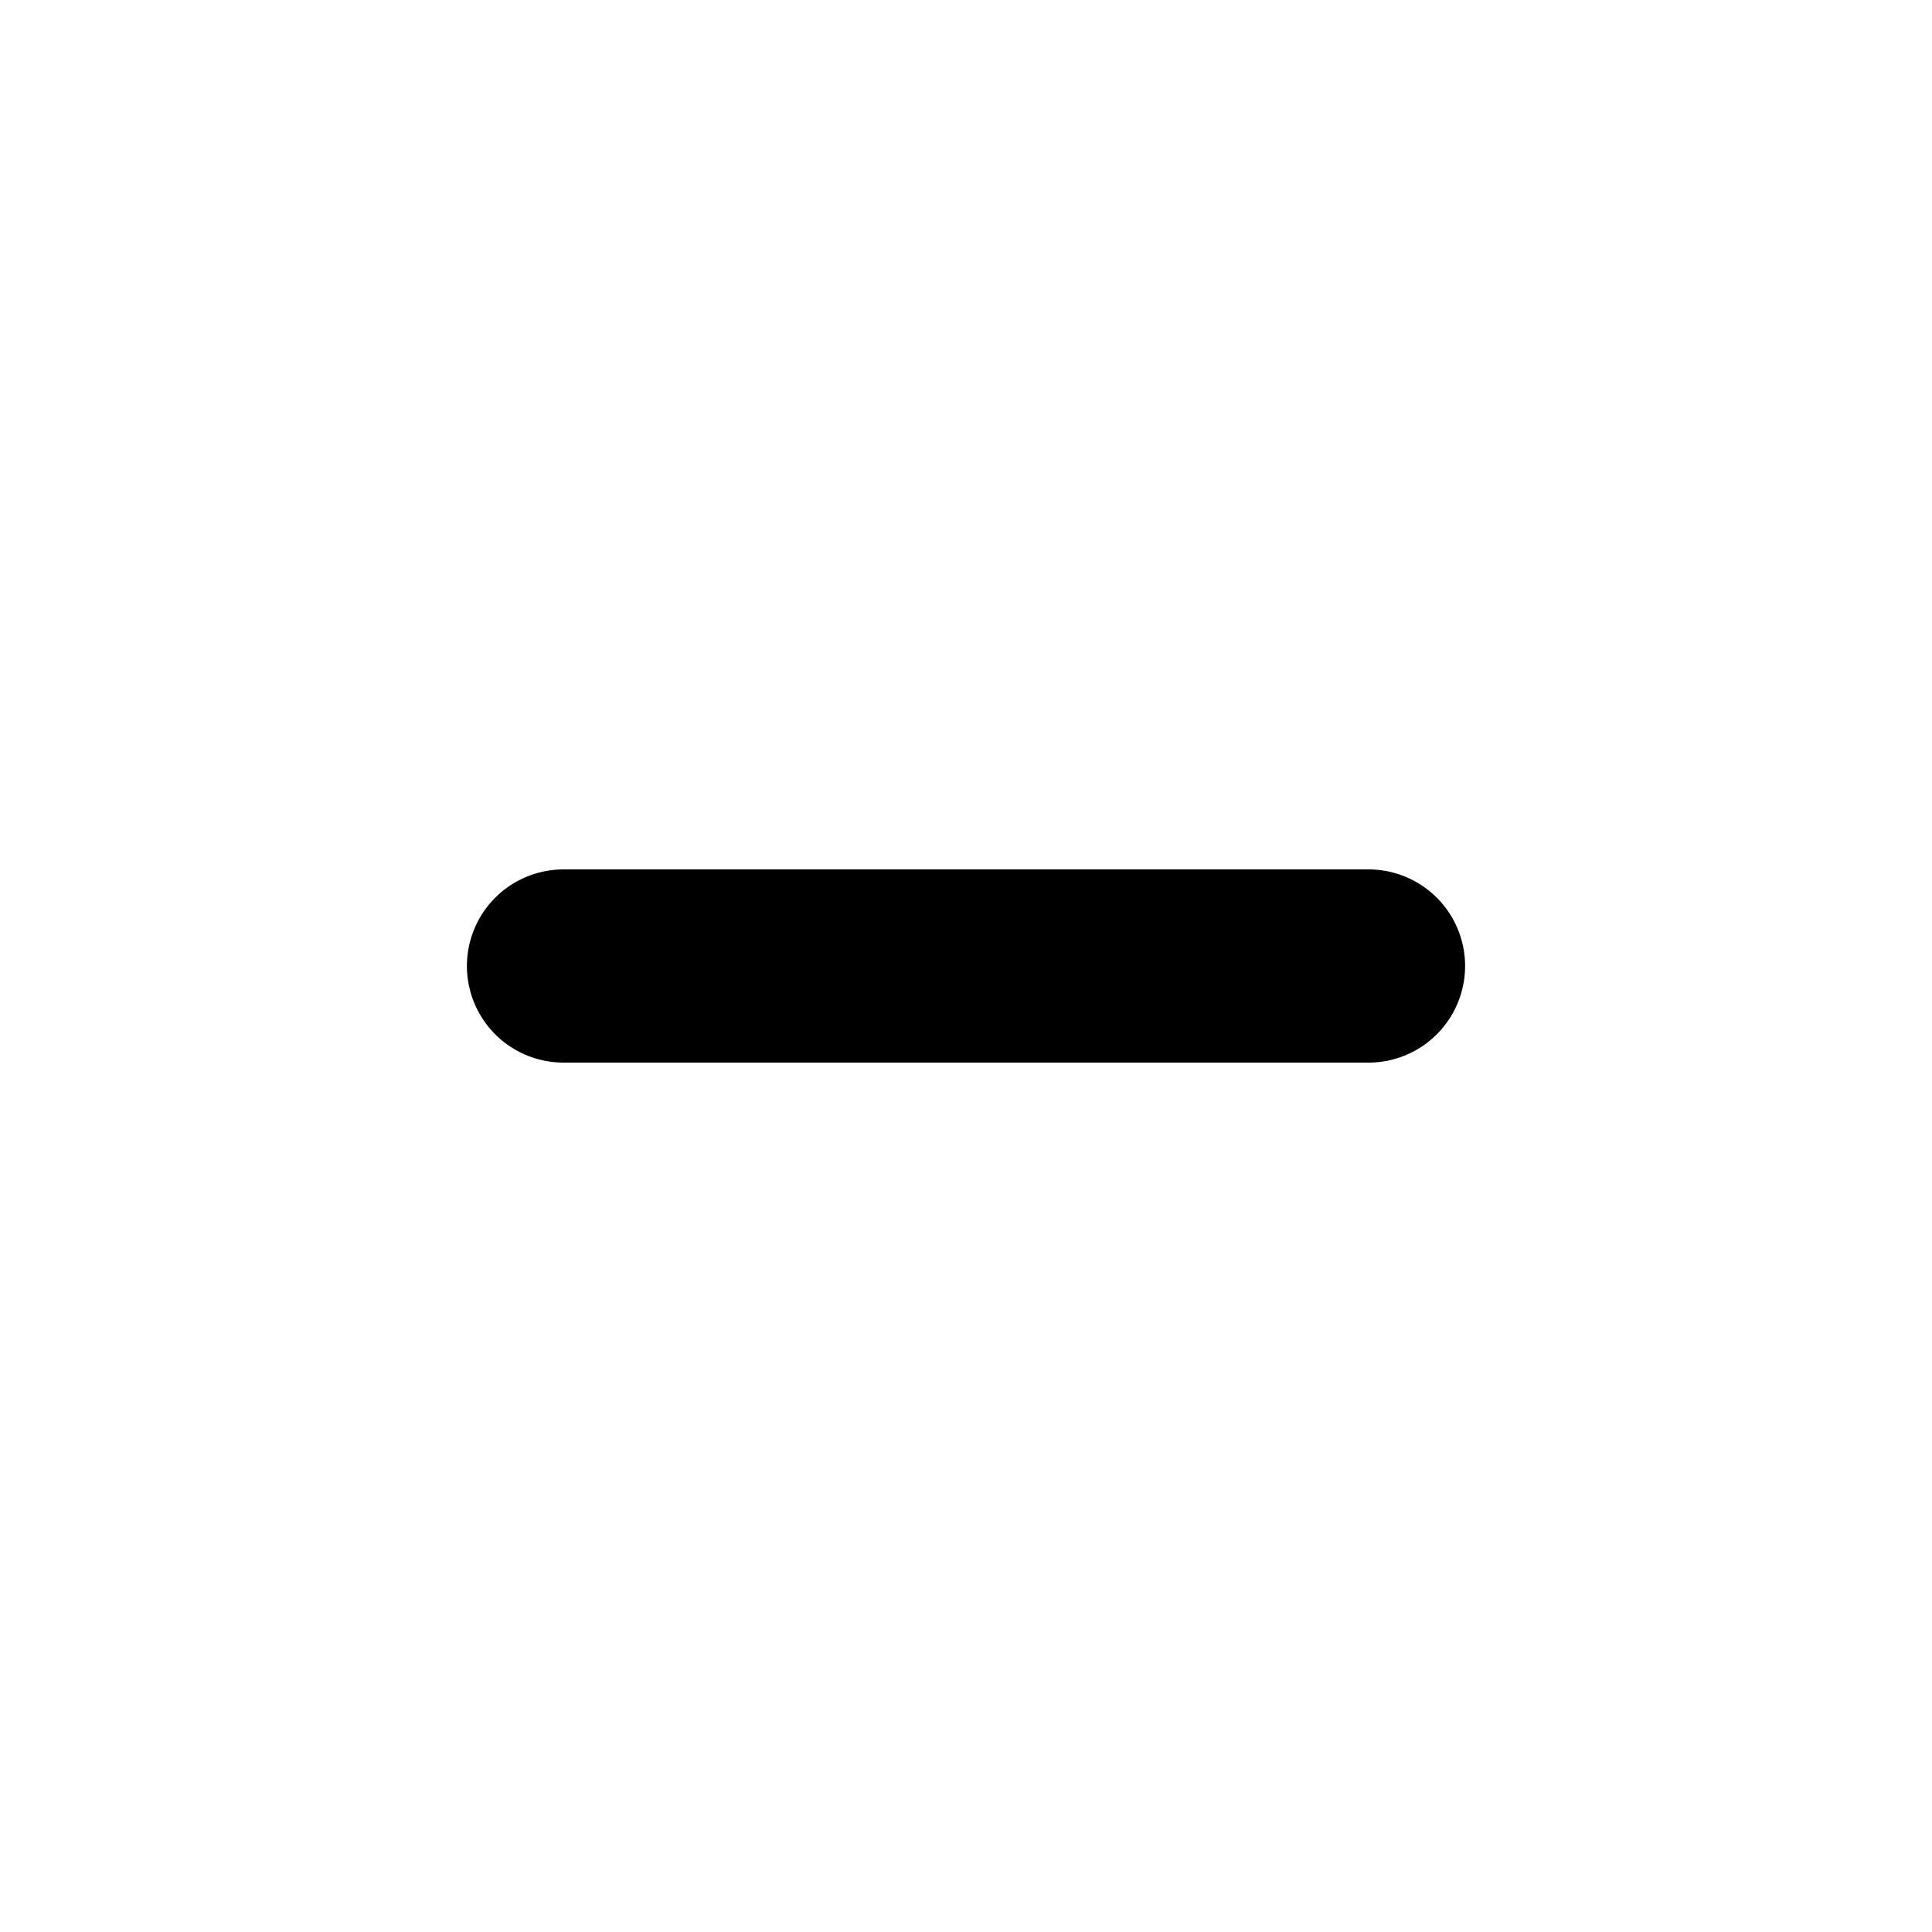
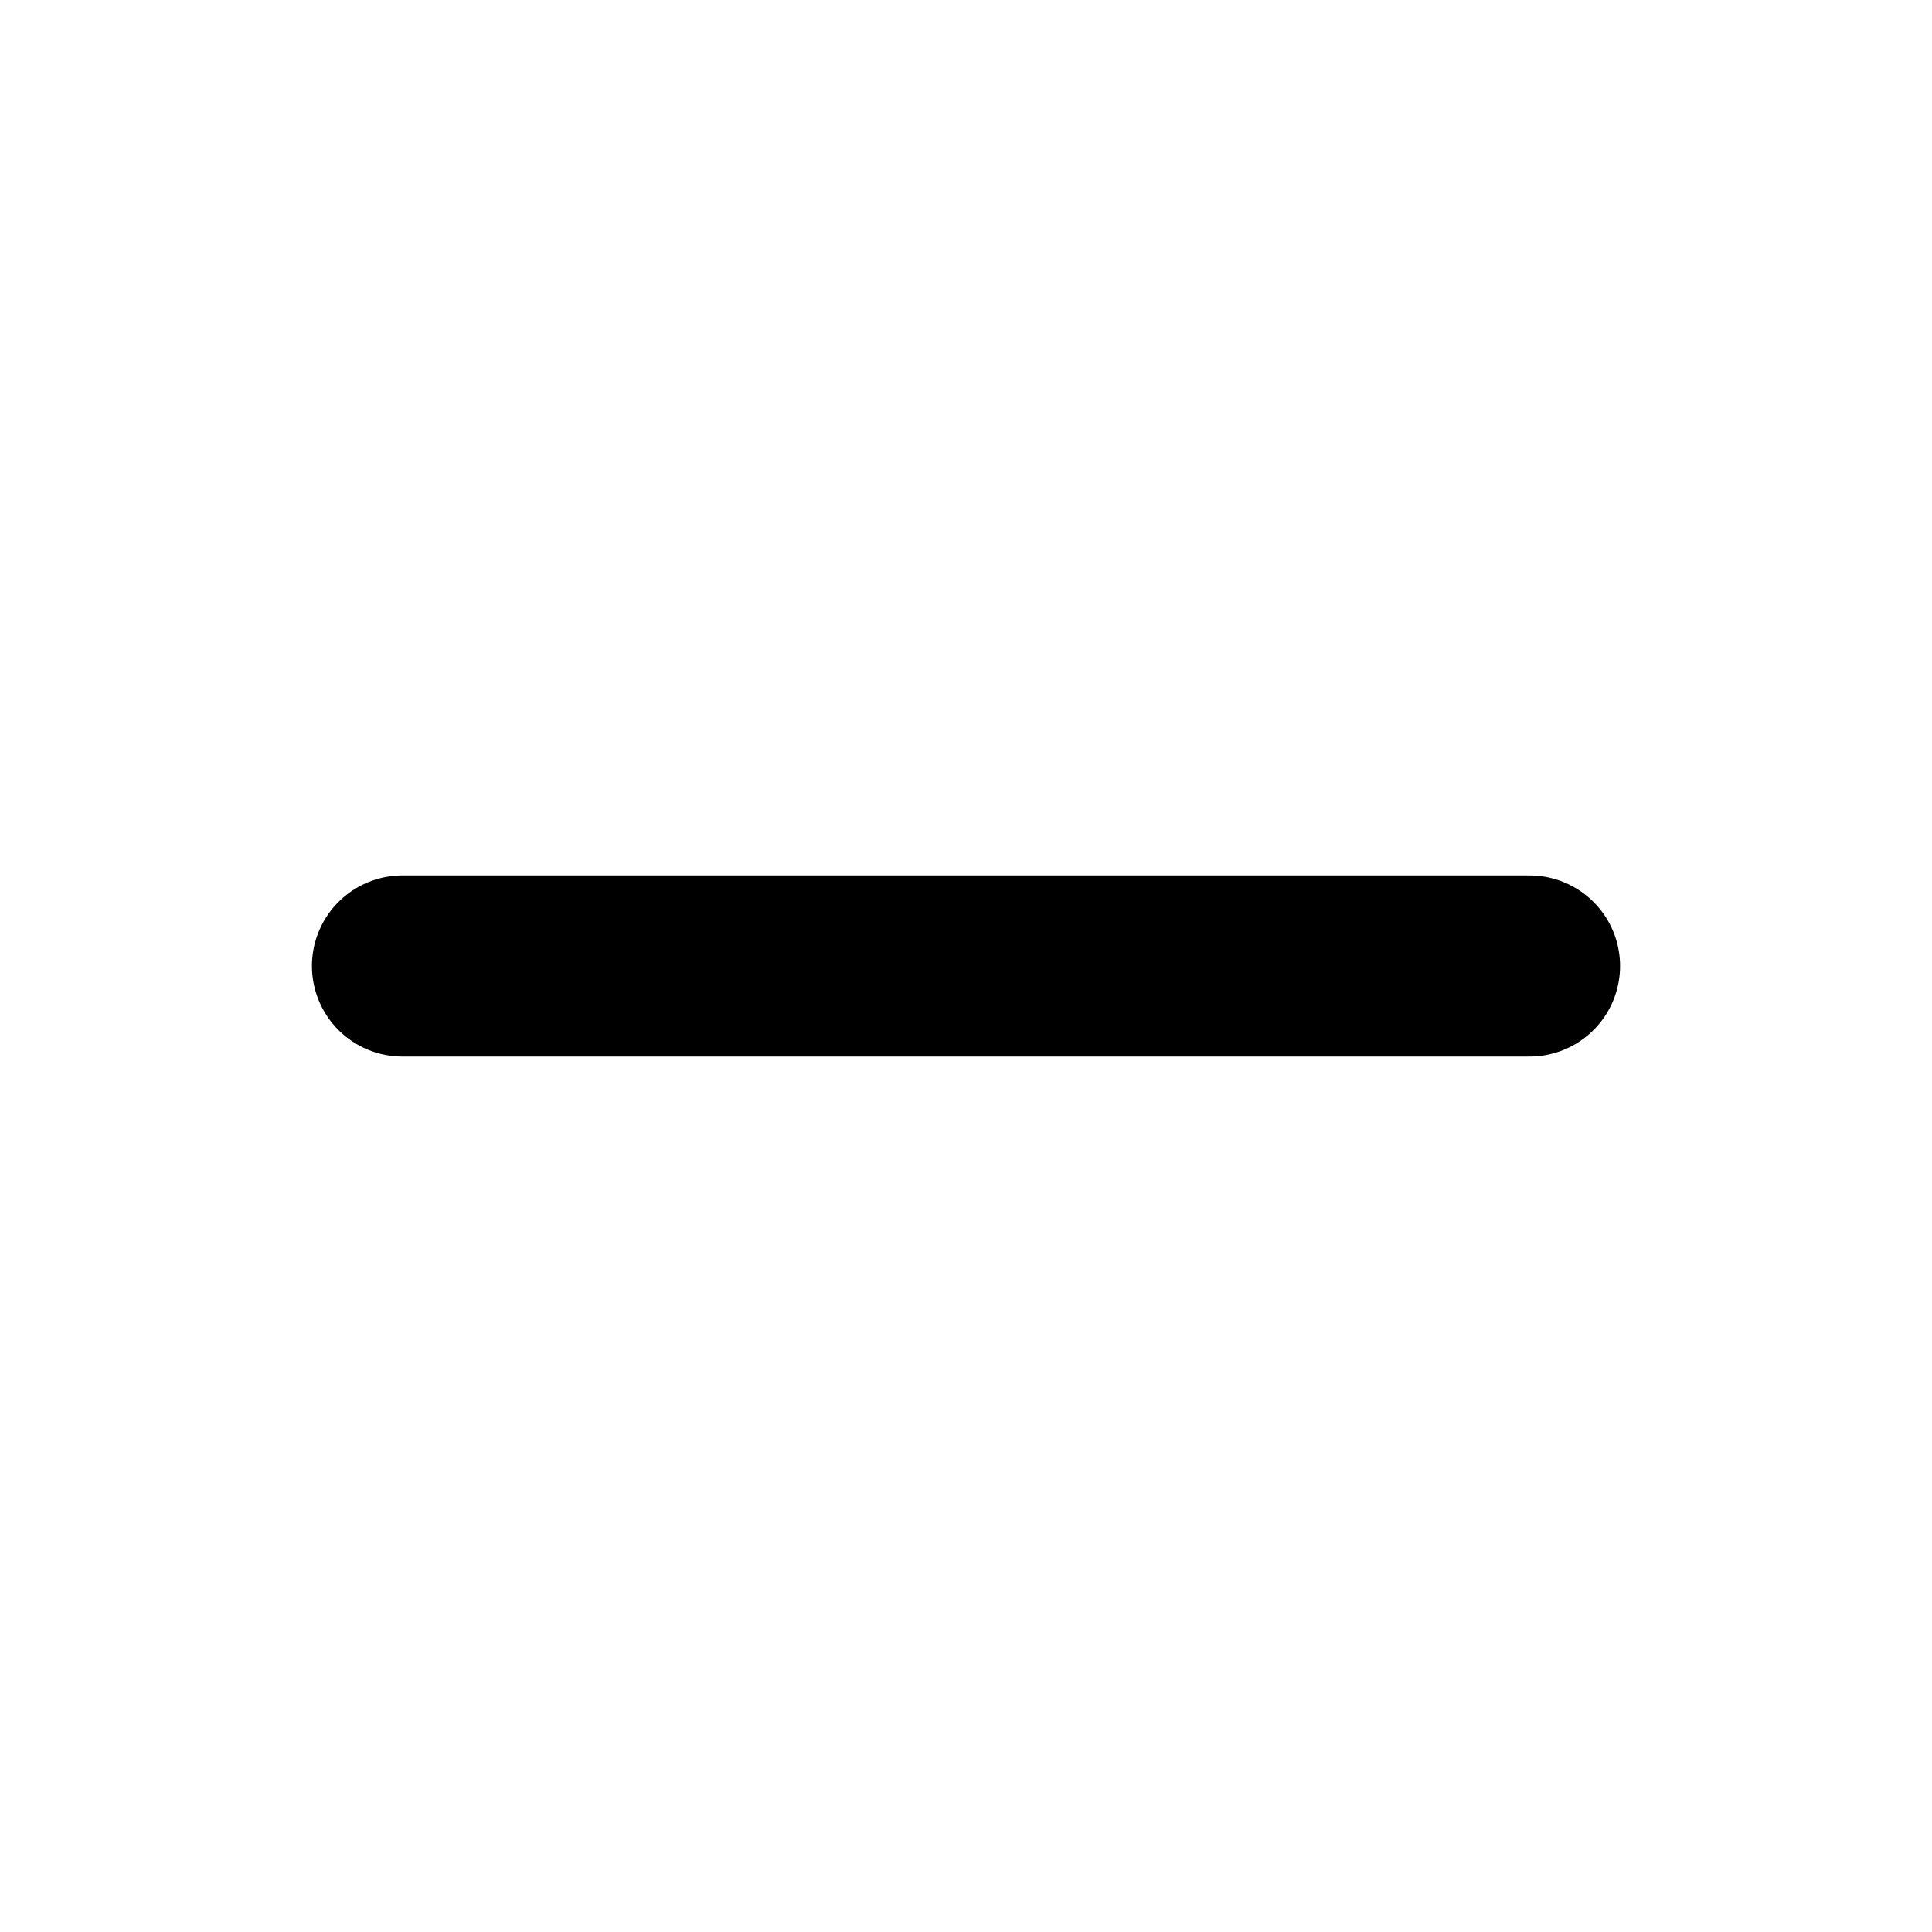
- <svg xmlns="http://www.w3.org/2000/svg" viewBox="0 0 24 24">
-   <path d="M7 12h10" fill="none" stroke="#000" stroke-width="2.4" stroke-linecap="round" stroke-linejoin="round" />
+ <svg xmlns="http://www.w3.org/2000/svg" viewBox="0 0 24 24" fill="none" stroke="#000" stroke-width="2.25" stroke-linecap="round" stroke-linejoin="round">
+   <path d="M5 12h14" />
</svg>
